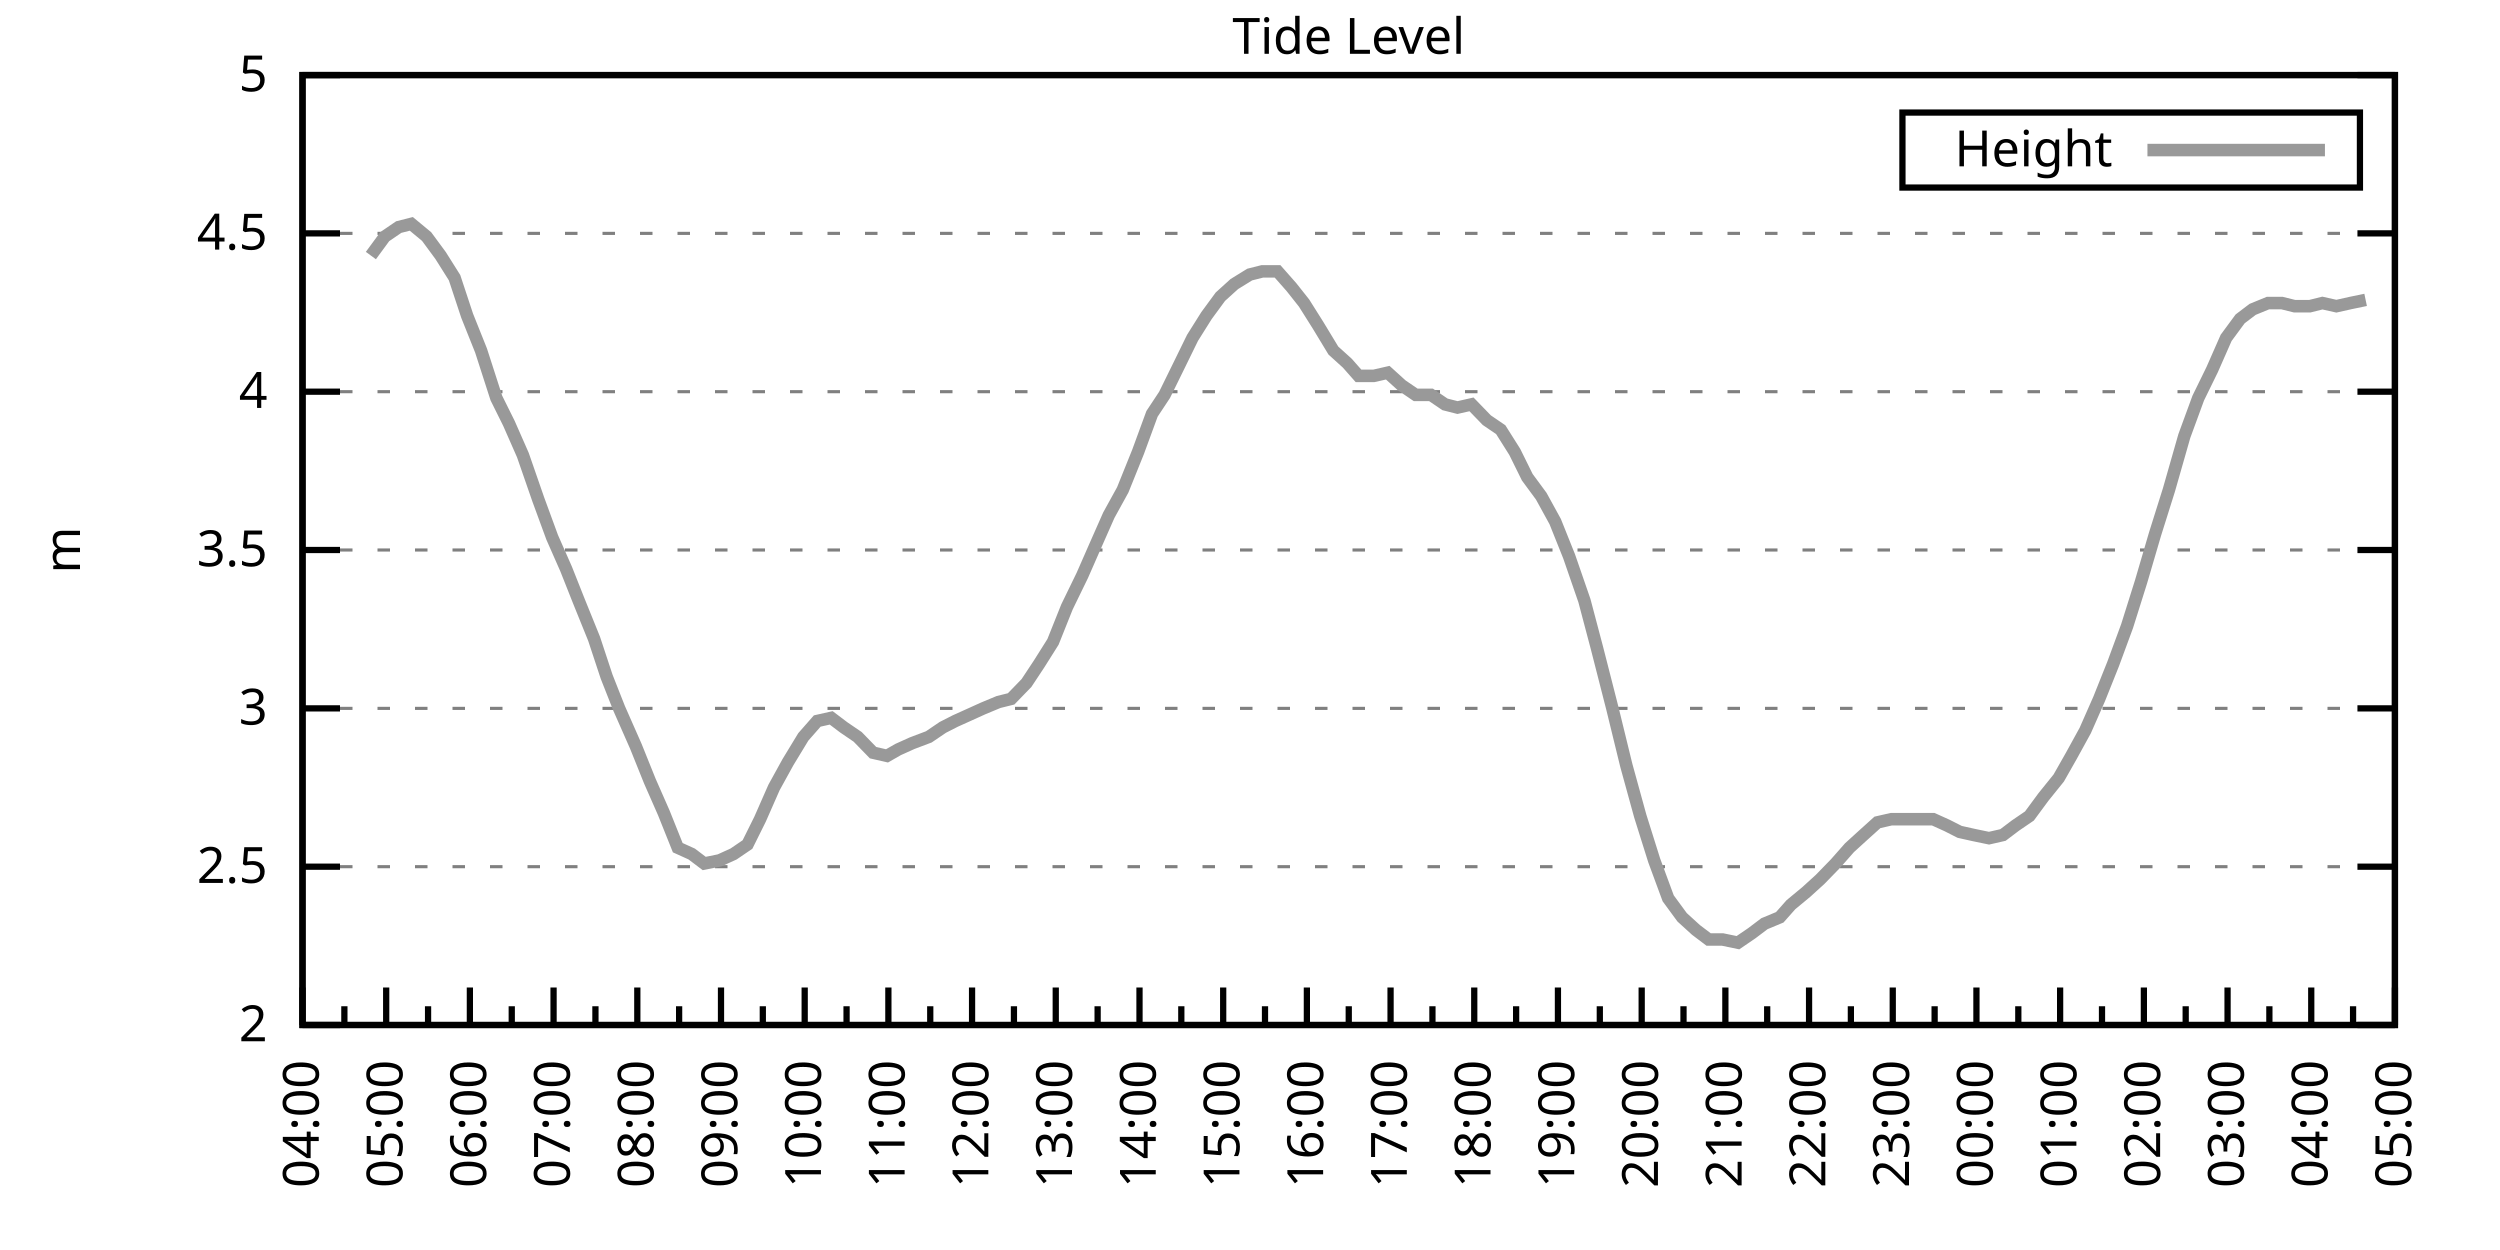
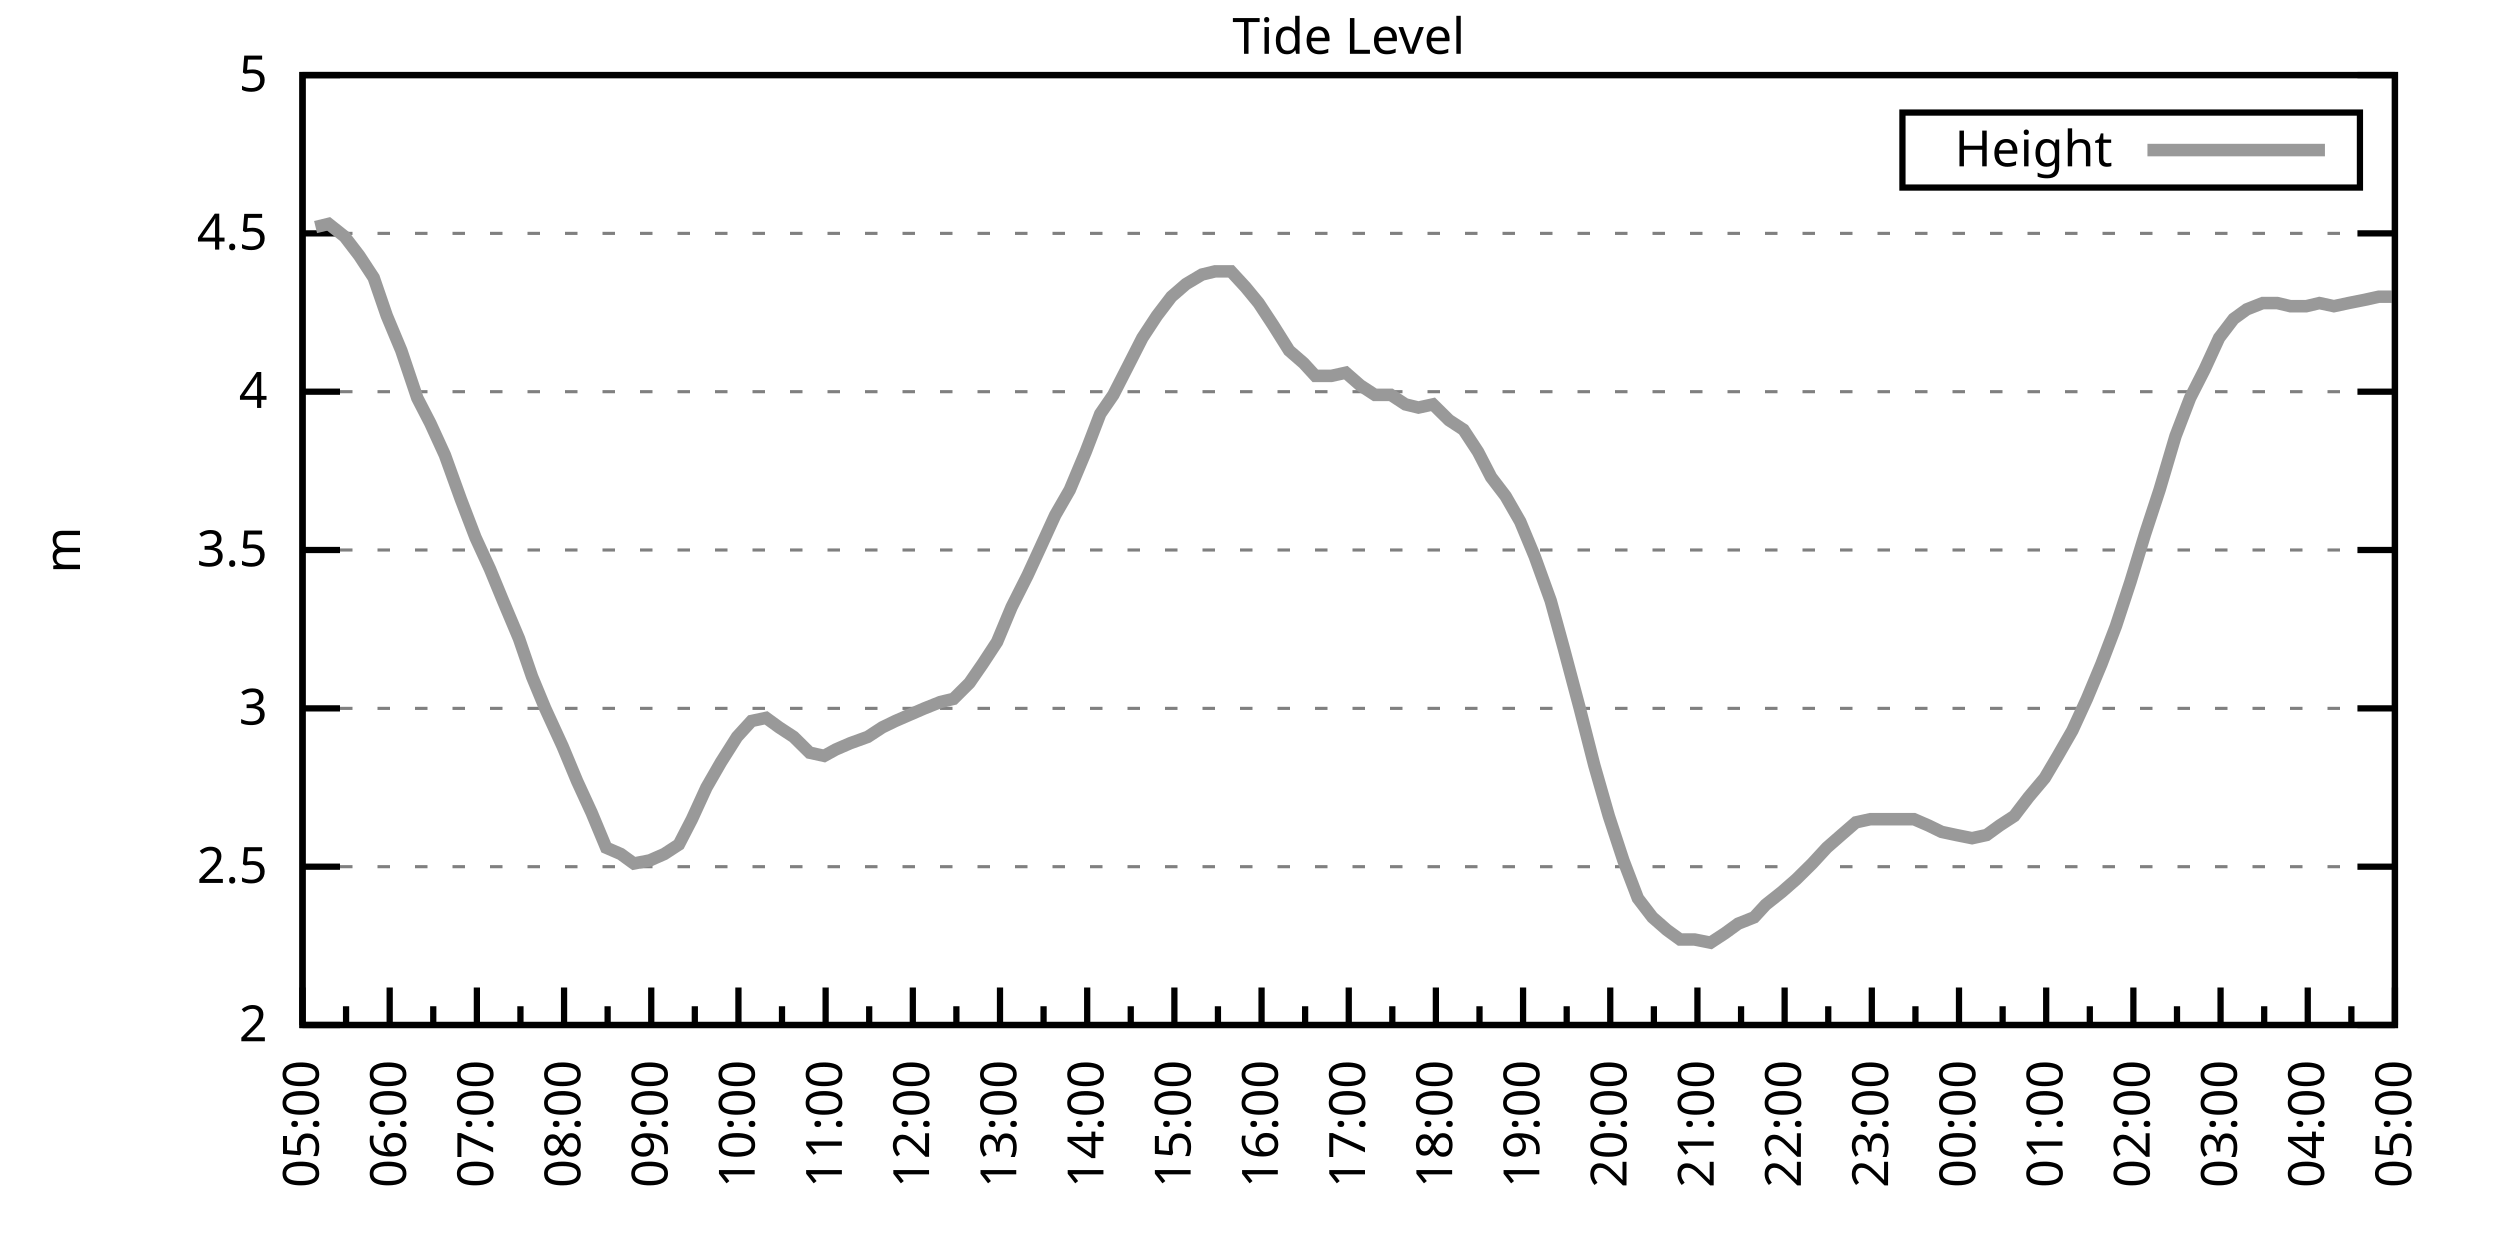
<svg xmlns="http://www.w3.org/2000/svg" xmlns:xlink="http://www.w3.org/1999/xlink" width="400" height="200" viewBox="0 0 400 200">
  <g id="gnuplot_canvas">
    <rect x="0" y="0" width="400" height="200" fill="none" />
    <defs>
      <circle id="gpDot" r="0.5" stroke-width="0.5" stroke="currentColor" />
      <path id="gpPt0" stroke-width="0.333" stroke="currentColor" d="M-1,0 h2 M0,-1 v2" />
      <path id="gpPt1" stroke-width="0.333" stroke="currentColor" d="M-1,-1 L1,1 M1,-1 L-1,1" />
      <path id="gpPt2" stroke-width="0.333" stroke="currentColor" d="M-1,0 L1,0 M0,-1 L0,1 M-1,-1 L1,1 M-1,1 L1,-1" />
      <rect id="gpPt3" stroke-width="0.333" stroke="currentColor" x="-1" y="-1" width="2" height="2" />
      <rect id="gpPt4" stroke-width="0.333" stroke="currentColor" fill="currentColor" x="-1" y="-1" width="2" height="2" />
      <circle id="gpPt5" stroke-width="0.333" stroke="currentColor" cx="0" cy="0" r="1" />
      <use xlink:href="#gpPt5" id="gpPt6" fill="currentColor" stroke="none" />
      <path id="gpPt7" stroke-width="0.333" stroke="currentColor" d="M0,-1.33 L-1.33,0.67 L1.33,0.67 z" />
      <use xlink:href="#gpPt7" id="gpPt8" fill="currentColor" stroke="none" />
      <use xlink:href="#gpPt7" id="gpPt9" stroke="currentColor" transform="rotate(180)" />
      <use xlink:href="#gpPt9" id="gpPt10" fill="currentColor" stroke="none" />
      <use xlink:href="#gpPt3" id="gpPt11" stroke="currentColor" transform="rotate(45)" />
      <use xlink:href="#gpPt11" id="gpPt12" fill="currentColor" stroke="none" />
      <path id="gpPt13" stroke-width="0.333" stroke="currentColor" d="M0,1.330 L1.265,0.411 L0.782,-1.067 L-0.782,-1.076 L-1.265,0.411 z" />
      <use xlink:href="#gpPt13" id="gpPt14" fill="currentColor" stroke="none" />
      <filter id="textbox" filterUnits="objectBoundingBox" x="0" y="0" height="1" width="1">
        <feFlood flood-color="white" flood-opacity="1" result="bgnd" />
        <feComposite in="SourceGraphic" in2="bgnd" operator="atop" />
      </filter>
      <filter id="greybox" filterUnits="objectBoundingBox" x="0" y="0" height="1" width="1">
        <feFlood flood-color="lightgrey" flood-opacity="1" result="grey" />
        <feComposite in="SourceGraphic" in2="grey" operator="atop" />
      </filter>
    </defs>
    <g fill="none" color="white" stroke="currentColor" stroke-width="1.00" stroke-linecap="butt" stroke-linejoin="miter">
</g>
    <g fill="none" color="black" stroke="currentColor" stroke-width="1.00" stroke-linecap="butt" stroke-linejoin="miter">
      <g stroke="none" shape-rendering="crispEdges">
        <polygon fill="rgb(255, 255, 255)" points="48.40,164.00 383.18,164.00 383.18,12.02 48.40,12.02 " />
      </g>
    </g>
    <g fill="none" color="black" stroke="currentColor" stroke-width="1.00" stroke-linecap="butt" stroke-linejoin="miter">
</g>
    <g fill="none" color="black" stroke="black" stroke-width="0.50" stroke-linecap="butt" stroke-linejoin="miter">
</g>
    <g fill="none" color="gray" stroke="currentColor" stroke-width="0.50" stroke-linecap="butt" stroke-linejoin="miter">
      <path stroke="gray" stroke-dasharray="2,4" class="gridline" d="M48.40,164.00 L383.19,164.00  " />
    </g>
    <g fill="none" color="gray" stroke="gray" stroke-width="1.00" stroke-linecap="butt" stroke-linejoin="miter">
</g>
    <g fill="none" color="black" stroke="currentColor" stroke-width="1.00" stroke-linecap="butt" stroke-linejoin="miter">
      <path stroke="black" d="M48.40,164.00 L54.40,164.00 M383.19,164.00 L377.19,164.00  " />
      <g transform="translate(42.80,166.60)" stroke="none" fill="black" font-family="Sans" font-size="8.00" text-anchor="end">
        <text>
          <tspan font-family="Sans"> 2</tspan>
        </text>
      </g>
    </g>
    <g fill="none" color="black" stroke="currentColor" stroke-width="1.00" stroke-linecap="butt" stroke-linejoin="miter">
</g>
    <g fill="none" color="black" stroke="black" stroke-width="0.50" stroke-linecap="butt" stroke-linejoin="miter">
</g>
    <g fill="none" color="gray" stroke="currentColor" stroke-width="0.50" stroke-linecap="butt" stroke-linejoin="miter">
      <path stroke="gray" stroke-dasharray="2,4" class="gridline" d="M48.40,138.67 L383.19,138.67  " />
    </g>
    <g fill="none" color="gray" stroke="gray" stroke-width="1.00" stroke-linecap="butt" stroke-linejoin="miter">
</g>
    <g fill="none" color="black" stroke="currentColor" stroke-width="1.00" stroke-linecap="butt" stroke-linejoin="miter">
      <path stroke="black" d="M48.40,138.67 L54.40,138.67 M383.19,138.67 L377.19,138.67  " />
      <g transform="translate(42.80,141.27)" stroke="none" fill="black" font-family="Sans" font-size="8.00" text-anchor="end">
        <text>
          <tspan font-family="Sans"> 2.5</tspan>
        </text>
      </g>
    </g>
    <g fill="none" color="black" stroke="currentColor" stroke-width="1.00" stroke-linecap="butt" stroke-linejoin="miter">
</g>
    <g fill="none" color="black" stroke="black" stroke-width="0.50" stroke-linecap="butt" stroke-linejoin="miter">
</g>
    <g fill="none" color="gray" stroke="currentColor" stroke-width="0.50" stroke-linecap="butt" stroke-linejoin="miter">
      <path stroke="gray" stroke-dasharray="2,4" class="gridline" d="M48.40,113.34 L383.19,113.34  " />
    </g>
    <g fill="none" color="gray" stroke="gray" stroke-width="1.00" stroke-linecap="butt" stroke-linejoin="miter">
</g>
    <g fill="none" color="black" stroke="currentColor" stroke-width="1.00" stroke-linecap="butt" stroke-linejoin="miter">
      <path stroke="black" d="M48.40,113.34 L54.40,113.34 M383.19,113.34 L377.19,113.34  " />
      <g transform="translate(42.80,115.94)" stroke="none" fill="black" font-family="Sans" font-size="8.00" text-anchor="end">
        <text>
          <tspan font-family="Sans"> 3</tspan>
        </text>
      </g>
    </g>
    <g fill="none" color="black" stroke="currentColor" stroke-width="1.00" stroke-linecap="butt" stroke-linejoin="miter">
</g>
    <g fill="none" color="black" stroke="black" stroke-width="0.50" stroke-linecap="butt" stroke-linejoin="miter">
</g>
    <g fill="none" color="gray" stroke="currentColor" stroke-width="0.50" stroke-linecap="butt" stroke-linejoin="miter">
      <path stroke="gray" stroke-dasharray="2,4" class="gridline" d="M48.40,88.00 L383.19,88.00  " />
    </g>
    <g fill="none" color="gray" stroke="gray" stroke-width="1.00" stroke-linecap="butt" stroke-linejoin="miter">
</g>
    <g fill="none" color="black" stroke="currentColor" stroke-width="1.00" stroke-linecap="butt" stroke-linejoin="miter">
      <path stroke="black" d="M48.40,88.00 L54.40,88.00 M383.19,88.00 L377.19,88.00  " />
      <g transform="translate(42.80,90.60)" stroke="none" fill="black" font-family="Sans" font-size="8.00" text-anchor="end">
        <text>
          <tspan font-family="Sans"> 3.5</tspan>
        </text>
      </g>
    </g>
    <g fill="none" color="black" stroke="currentColor" stroke-width="1.00" stroke-linecap="butt" stroke-linejoin="miter">
</g>
    <g fill="none" color="black" stroke="black" stroke-width="0.50" stroke-linecap="butt" stroke-linejoin="miter">
</g>
    <g fill="none" color="gray" stroke="currentColor" stroke-width="0.50" stroke-linecap="butt" stroke-linejoin="miter">
      <path stroke="gray" stroke-dasharray="2,4" class="gridline" d="M48.40,62.67 L383.19,62.67  " />
    </g>
    <g fill="none" color="gray" stroke="gray" stroke-width="1.00" stroke-linecap="butt" stroke-linejoin="miter">
</g>
    <g fill="none" color="black" stroke="currentColor" stroke-width="1.00" stroke-linecap="butt" stroke-linejoin="miter">
      <path stroke="black" d="M48.40,62.67 L54.40,62.67 M383.19,62.67 L377.19,62.67  " />
      <g transform="translate(42.80,65.27)" stroke="none" fill="black" font-family="Sans" font-size="8.00" text-anchor="end">
        <text>
          <tspan font-family="Sans"> 4</tspan>
        </text>
      </g>
    </g>
    <g fill="none" color="black" stroke="currentColor" stroke-width="1.00" stroke-linecap="butt" stroke-linejoin="miter">
</g>
    <g fill="none" color="black" stroke="black" stroke-width="0.50" stroke-linecap="butt" stroke-linejoin="miter">
</g>
    <g fill="none" color="gray" stroke="currentColor" stroke-width="0.50" stroke-linecap="butt" stroke-linejoin="miter">
      <path stroke="gray" stroke-dasharray="2,4" class="gridline" d="M48.40,37.34 L383.19,37.34  " />
    </g>
    <g fill="none" color="gray" stroke="gray" stroke-width="1.00" stroke-linecap="butt" stroke-linejoin="miter">
</g>
    <g fill="none" color="black" stroke="currentColor" stroke-width="1.00" stroke-linecap="butt" stroke-linejoin="miter">
      <path stroke="black" d="M48.40,37.34 L54.40,37.34 M383.19,37.34 L377.19,37.34  " />
      <g transform="translate(42.80,39.94)" stroke="none" fill="black" font-family="Sans" font-size="8.00" text-anchor="end">
        <text>
          <tspan font-family="Sans"> 4.5</tspan>
        </text>
      </g>
    </g>
    <g fill="none" color="black" stroke="currentColor" stroke-width="1.00" stroke-linecap="butt" stroke-linejoin="miter">
</g>
    <g fill="none" color="black" stroke="black" stroke-width="0.50" stroke-linecap="butt" stroke-linejoin="miter">
</g>
    <g fill="none" color="gray" stroke="currentColor" stroke-width="0.50" stroke-linecap="butt" stroke-linejoin="miter">
      <path stroke="gray" stroke-dasharray="2,4" class="gridline" d="M48.40,12.01 L383.19,12.01  " />
    </g>
    <g fill="none" color="gray" stroke="gray" stroke-width="1.00" stroke-linecap="butt" stroke-linejoin="miter">
</g>
    <g fill="none" color="black" stroke="currentColor" stroke-width="1.00" stroke-linecap="butt" stroke-linejoin="miter">
      <path stroke="black" d="M48.40,12.01 L54.40,12.01 M383.19,12.01 L377.19,12.01  " />
      <g transform="translate(42.80,14.61)" stroke="none" fill="black" font-family="Sans" font-size="8.00" text-anchor="end">
        <text>
          <tspan font-family="Sans"> 5</tspan>
        </text>
      </g>
    </g>
    <g fill="none" color="black" stroke="currentColor" stroke-width="1.00" stroke-linecap="butt" stroke-linejoin="miter">
      <path stroke="black" d="M48.40,164.00 L48.40,158.00  " />
      <g transform="translate(51.00,169.60) rotate(270)" stroke="none" fill="black" font-family="Sans" font-size="8.00" text-anchor="end">
        <text>
+           <tspan font-family="Sans">05:00</tspan>
+         </text>
+       </g>
+     </g>
+     <g fill="none" color="black" stroke="currentColor" stroke-width="1.00" stroke-linecap="butt" stroke-linejoin="miter">
+       <path stroke="black" d="M55.37,164.00 L55.37,161.00 M62.35,164.00 L62.35,158.00  " />
+       <g transform="translate(64.95,169.60) rotate(270)" stroke="none" fill="black" font-family="Sans" font-size="8.00" text-anchor="end">
+         <text>
+           <tspan font-family="Sans">06:00</tspan>
+         </text>
+       </g>
+     </g>
+     <g fill="none" color="black" stroke="currentColor" stroke-width="1.00" stroke-linecap="butt" stroke-linejoin="miter">
+       <path stroke="black" d="M69.32,164.00 L69.32,161.00 M76.30,164.00 L76.30,158.00  " />
+       <g transform="translate(78.90,169.60) rotate(270)" stroke="none" fill="black" font-family="Sans" font-size="8.00" text-anchor="end">
+         <text>
+           <tspan font-family="Sans">07:00</tspan>
+         </text>
+       </g>
+     </g>
+     <g fill="none" color="black" stroke="currentColor" stroke-width="1.00" stroke-linecap="butt" stroke-linejoin="miter">
+       <path stroke="black" d="M83.27,164.00 L83.27,161.00 M90.25,164.00 L90.25,158.00  " />
+       <g transform="translate(92.85,169.60) rotate(270)" stroke="none" fill="black" font-family="Sans" font-size="8.00" text-anchor="end">
+         <text>
+           <tspan font-family="Sans">08:00</tspan>
+         </text>
+       </g>
+     </g>
+     <g fill="none" color="black" stroke="currentColor" stroke-width="1.00" stroke-linecap="butt" stroke-linejoin="miter">
+       <path stroke="black" d="M97.22,164.00 L97.22,161.00 M104.20,164.00 L104.20,158.00  " />
+       <g transform="translate(106.80,169.60) rotate(270)" stroke="none" fill="black" font-family="Sans" font-size="8.00" text-anchor="end">
+         <text>
+           <tspan font-family="Sans">09:00</tspan>
+         </text>
+       </g>
+     </g>
+     <g fill="none" color="black" stroke="currentColor" stroke-width="1.00" stroke-linecap="butt" stroke-linejoin="miter">
+       <path stroke="black" d="M111.17,164.00 L111.17,161.00 M118.15,164.00 L118.15,158.00  " />
+       <g transform="translate(120.75,169.60) rotate(270)" stroke="none" fill="black" font-family="Sans" font-size="8.00" text-anchor="end">
+         <text>
+           <tspan font-family="Sans">10:00</tspan>
+         </text>
+       </g>
+     </g>
+     <g fill="none" color="black" stroke="currentColor" stroke-width="1.00" stroke-linecap="butt" stroke-linejoin="miter">
+       <path stroke="black" d="M125.12,164.00 L125.12,161.00 M132.10,164.00 L132.10,158.00  " />
+       <g transform="translate(134.70,169.60) rotate(270)" stroke="none" fill="black" font-family="Sans" font-size="8.00" text-anchor="end">
+         <text>
+           <tspan font-family="Sans">11:00</tspan>
+         </text>
+       </g>
+     </g>
+     <g fill="none" color="black" stroke="currentColor" stroke-width="1.00" stroke-linecap="butt" stroke-linejoin="miter">
+       <path stroke="black" d="M139.07,164.00 L139.07,161.00 M146.05,164.00 L146.05,158.00  " />
+       <g transform="translate(148.65,169.60) rotate(270)" stroke="none" fill="black" font-family="Sans" font-size="8.00" text-anchor="end">
+         <text>
+           <tspan font-family="Sans">12:00</tspan>
+         </text>
+       </g>
+     </g>
+     <g fill="none" color="black" stroke="currentColor" stroke-width="1.00" stroke-linecap="butt" stroke-linejoin="miter">
+       <path stroke="black" d="M153.02,164.00 L153.02,161.00 M160.00,164.00 L160.00,158.00  " />
+       <g transform="translate(162.60,169.60) rotate(270)" stroke="none" fill="black" font-family="Sans" font-size="8.00" text-anchor="end">
+         <text>
+           <tspan font-family="Sans">13:00</tspan>
+         </text>
+       </g>
+     </g>
+     <g fill="none" color="black" stroke="currentColor" stroke-width="1.00" stroke-linecap="butt" stroke-linejoin="miter">
+       <path stroke="black" d="M166.97,164.00 L166.97,161.00 M173.95,164.00 L173.95,158.00  " />
+       <g transform="translate(176.55,169.60) rotate(270)" stroke="none" fill="black" font-family="Sans" font-size="8.00" text-anchor="end">
+         <text>
+           <tspan font-family="Sans">14:00</tspan>
+         </text>
+       </g>
+     </g>
+     <g fill="none" color="black" stroke="currentColor" stroke-width="1.00" stroke-linecap="butt" stroke-linejoin="miter">
+       <path stroke="black" d="M180.92,164.00 L180.92,161.00 M187.90,164.00 L187.90,158.00  " />
+       <g transform="translate(190.50,169.60) rotate(270)" stroke="none" fill="black" font-family="Sans" font-size="8.00" text-anchor="end">
+         <text>
+           <tspan font-family="Sans">15:00</tspan>
+         </text>
+       </g>
+     </g>
+     <g fill="none" color="black" stroke="currentColor" stroke-width="1.00" stroke-linecap="butt" stroke-linejoin="miter">
+       <path stroke="black" d="M194.87,164.00 L194.87,161.00 M201.85,164.00 L201.85,158.00  " />
+       <g transform="translate(204.45,169.60) rotate(270)" stroke="none" fill="black" font-family="Sans" font-size="8.00" text-anchor="end">
+         <text>
+           <tspan font-family="Sans">16:00</tspan>
+         </text>
+       </g>
+     </g>
+     <g fill="none" color="black" stroke="currentColor" stroke-width="1.00" stroke-linecap="butt" stroke-linejoin="miter">
+       <path stroke="black" d="M208.82,164.00 L208.82,161.00 M215.80,164.00 L215.80,158.00  " />
+       <g transform="translate(218.40,169.60) rotate(270)" stroke="none" fill="black" font-family="Sans" font-size="8.00" text-anchor="end">
+         <text>
+           <tspan font-family="Sans">17:00</tspan>
+         </text>
+       </g>
+     </g>
+     <g fill="none" color="black" stroke="currentColor" stroke-width="1.00" stroke-linecap="butt" stroke-linejoin="miter">
+       <path stroke="black" d="M222.77,164.00 L222.77,161.00 M229.74,164.00 L229.74,158.00  " />
+       <g transform="translate(232.34,169.60) rotate(270)" stroke="none" fill="black" font-family="Sans" font-size="8.00" text-anchor="end">
+         <text>
+           <tspan font-family="Sans">18:00</tspan>
+         </text>
+       </g>
+     </g>
+     <g fill="none" color="black" stroke="currentColor" stroke-width="1.00" stroke-linecap="butt" stroke-linejoin="miter">
+       <path stroke="black" d="M236.72,164.00 L236.72,161.00 M243.69,164.00 L243.69,158.00  " />
+       <g transform="translate(246.29,169.60) rotate(270)" stroke="none" fill="black" font-family="Sans" font-size="8.00" text-anchor="end">
+         <text>
+           <tspan font-family="Sans">19:00</tspan>
+         </text>
+       </g>
+     </g>
+     <g fill="none" color="black" stroke="currentColor" stroke-width="1.00" stroke-linecap="butt" stroke-linejoin="miter">
+       <path stroke="black" d="M250.67,164.00 L250.67,161.00 M257.64,164.00 L257.64,158.00  " />
+       <g transform="translate(260.24,169.60) rotate(270)" stroke="none" fill="black" font-family="Sans" font-size="8.00" text-anchor="end">
+         <text>
+           <tspan font-family="Sans">20:00</tspan>
+         </text>
+       </g>
+     </g>
+     <g fill="none" color="black" stroke="currentColor" stroke-width="1.00" stroke-linecap="butt" stroke-linejoin="miter">
+       <path stroke="black" d="M264.62,164.00 L264.62,161.00 M271.59,164.00 L271.59,158.00  " />
+       <g transform="translate(274.19,169.60) rotate(270)" stroke="none" fill="black" font-family="Sans" font-size="8.00" text-anchor="end">
+         <text>
+           <tspan font-family="Sans">21:00</tspan>
+         </text>
+       </g>
+     </g>
+     <g fill="none" color="black" stroke="currentColor" stroke-width="1.00" stroke-linecap="butt" stroke-linejoin="miter">
+       <path stroke="black" d="M278.57,164.00 L278.57,161.00 M285.54,164.00 L285.54,158.00  " />
+       <g transform="translate(288.14,169.60) rotate(270)" stroke="none" fill="black" font-family="Sans" font-size="8.00" text-anchor="end">
+         <text>
+           <tspan font-family="Sans">22:00</tspan>
+         </text>
+       </g>
+     </g>
+     <g fill="none" color="black" stroke="currentColor" stroke-width="1.00" stroke-linecap="butt" stroke-linejoin="miter">
+       <path stroke="black" d="M292.52,164.00 L292.52,161.00 M299.49,164.00 L299.49,158.00  " />
+       <g transform="translate(302.09,169.60) rotate(270)" stroke="none" fill="black" font-family="Sans" font-size="8.00" text-anchor="end">
+         <text>
+           <tspan font-family="Sans">23:00</tspan>
+         </text>
+       </g>
+     </g>
+     <g fill="none" color="black" stroke="currentColor" stroke-width="1.00" stroke-linecap="butt" stroke-linejoin="miter">
+       <path stroke="black" d="M306.47,164.00 L306.47,161.00 M313.44,164.00 L313.44,158.00  " />
+       <g transform="translate(316.04,169.60) rotate(270)" stroke="none" fill="black" font-family="Sans" font-size="8.00" text-anchor="end">
+         <text>
+           <tspan font-family="Sans">00:00</tspan>
+         </text>
+       </g>
+     </g>
+     <g fill="none" color="black" stroke="currentColor" stroke-width="1.00" stroke-linecap="butt" stroke-linejoin="miter">
+       <path stroke="black" d="M320.42,164.00 L320.42,161.00 M327.39,164.00 L327.39,158.00  " />
+       <g transform="translate(329.99,169.60) rotate(270)" stroke="none" fill="black" font-family="Sans" font-size="8.00" text-anchor="end">
+         <text>
+           <tspan font-family="Sans">01:00</tspan>
+         </text>
+       </g>
+     </g>
+     <g fill="none" color="black" stroke="currentColor" stroke-width="1.00" stroke-linecap="butt" stroke-linejoin="miter">
+       <path stroke="black" d="M334.37,164.00 L334.37,161.00 M341.34,164.00 L341.34,158.00  " />
+       <g transform="translate(343.94,169.60) rotate(270)" stroke="none" fill="black" font-family="Sans" font-size="8.00" text-anchor="end">
+         <text>
+           <tspan font-family="Sans">02:00</tspan>
+         </text>
+       </g>
+     </g>
+     <g fill="none" color="black" stroke="currentColor" stroke-width="1.00" stroke-linecap="butt" stroke-linejoin="miter">
+       <path stroke="black" d="M348.32,164.00 L348.32,161.00 M355.29,164.00 L355.29,158.00  " />
+       <g transform="translate(357.89,169.60) rotate(270)" stroke="none" fill="black" font-family="Sans" font-size="8.00" text-anchor="end">
+         <text>
+           <tspan font-family="Sans">03:00</tspan>
+         </text>
+       </g>
+     </g>
+     <g fill="none" color="black" stroke="currentColor" stroke-width="1.00" stroke-linecap="butt" stroke-linejoin="miter">
+       <path stroke="black" d="M362.27,164.00 L362.27,161.00 M369.24,164.00 L369.24,158.00  " />
+       <g transform="translate(371.84,169.60) rotate(270)" stroke="none" fill="black" font-family="Sans" font-size="8.00" text-anchor="end">
+         <text>
          <tspan font-family="Sans">04:00</tspan>
        </text>
      </g>
    </g>
    <g fill="none" color="black" stroke="currentColor" stroke-width="1.00" stroke-linecap="butt" stroke-linejoin="miter">
-       <path stroke="black" d="M55.10,164.00 L55.10,161.00 M61.79,164.00 L61.79,158.00  " />
-       <g transform="translate(64.39,169.60) rotate(270)" stroke="none" fill="black" font-family="Sans" font-size="8.00" text-anchor="end">
-         <text>
-           <tspan font-family="Sans">05:00</tspan>
-         </text>
-       </g>
-     </g>
-     <g fill="none" color="black" stroke="currentColor" stroke-width="1.00" stroke-linecap="butt" stroke-linejoin="miter">
-       <path stroke="black" d="M68.49,164.00 L68.49,161.00 M75.18,164.00 L75.18,158.00  " />
-       <g transform="translate(77.78,169.60) rotate(270)" stroke="none" fill="black" font-family="Sans" font-size="8.00" text-anchor="end">
-         <text>
-           <tspan font-family="Sans">06:00</tspan>
-         </text>
-       </g>
-     </g>
-     <g fill="none" color="black" stroke="currentColor" stroke-width="1.00" stroke-linecap="butt" stroke-linejoin="miter">
-       <path stroke="black" d="M81.88,164.00 L81.88,161.00 M88.57,164.00 L88.57,158.00  " />
-       <g transform="translate(91.17,169.60) rotate(270)" stroke="none" fill="black" font-family="Sans" font-size="8.00" text-anchor="end">
-         <text>
-           <tspan font-family="Sans">07:00</tspan>
-         </text>
-       </g>
-     </g>
-     <g fill="none" color="black" stroke="currentColor" stroke-width="1.00" stroke-linecap="butt" stroke-linejoin="miter">
-       <path stroke="black" d="M95.27,164.00 L95.27,161.00 M101.97,164.00 L101.97,158.00  " />
-       <g transform="translate(104.57,169.60) rotate(270)" stroke="none" fill="black" font-family="Sans" font-size="8.00" text-anchor="end">
-         <text>
-           <tspan font-family="Sans">08:00</tspan>
-         </text>
-       </g>
-     </g>
-     <g fill="none" color="black" stroke="currentColor" stroke-width="1.00" stroke-linecap="butt" stroke-linejoin="miter">
-       <path stroke="black" d="M108.66,164.00 L108.66,161.00 M115.36,164.00 L115.36,158.00  " />
-       <g transform="translate(117.96,169.60) rotate(270)" stroke="none" fill="black" font-family="Sans" font-size="8.00" text-anchor="end">
-         <text>
-           <tspan font-family="Sans">09:00</tspan>
-         </text>
-       </g>
-     </g>
-     <g fill="none" color="black" stroke="currentColor" stroke-width="1.00" stroke-linecap="butt" stroke-linejoin="miter">
-       <path stroke="black" d="M122.05,164.00 L122.05,161.00 M128.75,164.00 L128.75,158.00  " />
-       <g transform="translate(131.35,169.60) rotate(270)" stroke="none" fill="black" font-family="Sans" font-size="8.00" text-anchor="end">
-         <text>
-           <tspan font-family="Sans">10:00</tspan>
-         </text>
-       </g>
-     </g>
-     <g fill="none" color="black" stroke="currentColor" stroke-width="1.00" stroke-linecap="butt" stroke-linejoin="miter">
-       <path stroke="black" d="M135.45,164.00 L135.45,161.00 M142.14,164.00 L142.14,158.00  " />
-       <g transform="translate(144.74,169.60) rotate(270)" stroke="none" fill="black" font-family="Sans" font-size="8.00" text-anchor="end">
-         <text>
-           <tspan font-family="Sans">11:00</tspan>
-         </text>
-       </g>
-     </g>
-     <g fill="none" color="black" stroke="currentColor" stroke-width="1.00" stroke-linecap="butt" stroke-linejoin="miter">
-       <path stroke="black" d="M148.84,164.00 L148.84,161.00 M155.53,164.00 L155.53,158.00  " />
-       <g transform="translate(158.13,169.60) rotate(270)" stroke="none" fill="black" font-family="Sans" font-size="8.00" text-anchor="end">
-         <text>
-           <tspan font-family="Sans">12:00</tspan>
-         </text>
-       </g>
-     </g>
-     <g fill="none" color="black" stroke="currentColor" stroke-width="1.00" stroke-linecap="butt" stroke-linejoin="miter">
-       <path stroke="black" d="M162.23,164.00 L162.23,161.00 M168.92,164.00 L168.92,158.00  " />
-       <g transform="translate(171.52,169.60) rotate(270)" stroke="none" fill="black" font-family="Sans" font-size="8.00" text-anchor="end">
-         <text>
-           <tspan font-family="Sans">13:00</tspan>
-         </text>
-       </g>
-     </g>
-     <g fill="none" color="black" stroke="currentColor" stroke-width="1.00" stroke-linecap="butt" stroke-linejoin="miter">
-       <path stroke="black" d="M175.62,164.00 L175.62,161.00 M182.32,164.00 L182.32,158.00  " />
-       <g transform="translate(184.92,169.60) rotate(270)" stroke="none" fill="black" font-family="Sans" font-size="8.00" text-anchor="end">
-         <text>
-           <tspan font-family="Sans">14:00</tspan>
-         </text>
-       </g>
-     </g>
-     <g fill="none" color="black" stroke="currentColor" stroke-width="1.00" stroke-linecap="butt" stroke-linejoin="miter">
-       <path stroke="black" d="M189.01,164.00 L189.01,161.00 M195.71,164.00 L195.71,158.00  " />
-       <g transform="translate(198.31,169.60) rotate(270)" stroke="none" fill="black" font-family="Sans" font-size="8.00" text-anchor="end">
-         <text>
-           <tspan font-family="Sans">15:00</tspan>
-         </text>
-       </g>
-     </g>
-     <g fill="none" color="black" stroke="currentColor" stroke-width="1.00" stroke-linecap="butt" stroke-linejoin="miter">
-       <path stroke="black" d="M202.40,164.00 L202.40,161.00 M209.10,164.00 L209.10,158.00  " />
-       <g transform="translate(211.70,169.60) rotate(270)" stroke="none" fill="black" font-family="Sans" font-size="8.00" text-anchor="end">
-         <text>
-           <tspan font-family="Sans">16:00</tspan>
-         </text>
-       </g>
-     </g>
-     <g fill="none" color="black" stroke="currentColor" stroke-width="1.00" stroke-linecap="butt" stroke-linejoin="miter">
-       <path stroke="black" d="M215.80,164.00 L215.80,161.00 M222.49,164.00 L222.49,158.00  " />
-       <g transform="translate(225.09,169.60) rotate(270)" stroke="none" fill="black" font-family="Sans" font-size="8.00" text-anchor="end">
-         <text>
-           <tspan font-family="Sans">17:00</tspan>
-         </text>
-       </g>
-     </g>
-     <g fill="none" color="black" stroke="currentColor" stroke-width="1.00" stroke-linecap="butt" stroke-linejoin="miter">
-       <path stroke="black" d="M229.19,164.00 L229.19,161.00 M235.88,164.00 L235.88,158.00  " />
-       <g transform="translate(238.48,169.60) rotate(270)" stroke="none" fill="black" font-family="Sans" font-size="8.00" text-anchor="end">
-         <text>
-           <tspan font-family="Sans">18:00</tspan>
-         </text>
-       </g>
-     </g>
-     <g fill="none" color="black" stroke="currentColor" stroke-width="1.00" stroke-linecap="butt" stroke-linejoin="miter">
-       <path stroke="black" d="M242.58,164.00 L242.58,161.00 M249.27,164.00 L249.27,158.00  " />
-       <g transform="translate(251.87,169.60) rotate(270)" stroke="none" fill="black" font-family="Sans" font-size="8.00" text-anchor="end">
-         <text>
-           <tspan font-family="Sans">19:00</tspan>
-         </text>
-       </g>
-     </g>
-     <g fill="none" color="black" stroke="currentColor" stroke-width="1.00" stroke-linecap="butt" stroke-linejoin="miter">
-       <path stroke="black" d="M255.97,164.00 L255.97,161.00 M262.67,164.00 L262.67,158.00  " />
-       <g transform="translate(265.27,169.60) rotate(270)" stroke="none" fill="black" font-family="Sans" font-size="8.00" text-anchor="end">
-         <text>
-           <tspan font-family="Sans">20:00</tspan>
-         </text>
-       </g>
-     </g>
-     <g fill="none" color="black" stroke="currentColor" stroke-width="1.00" stroke-linecap="butt" stroke-linejoin="miter">
-       <path stroke="black" d="M269.36,164.00 L269.36,161.00 M276.06,164.00 L276.06,158.00  " />
-       <g transform="translate(278.66,169.60) rotate(270)" stroke="none" fill="black" font-family="Sans" font-size="8.00" text-anchor="end">
-         <text>
-           <tspan font-family="Sans">21:00</tspan>
-         </text>
-       </g>
-     </g>
-     <g fill="none" color="black" stroke="currentColor" stroke-width="1.00" stroke-linecap="butt" stroke-linejoin="miter">
-       <path stroke="black" d="M282.75,164.00 L282.75,161.00 M289.45,164.00 L289.45,158.00  " />
-       <g transform="translate(292.05,169.60) rotate(270)" stroke="none" fill="black" font-family="Sans" font-size="8.00" text-anchor="end">
-         <text>
-           <tspan font-family="Sans">22:00</tspan>
-         </text>
-       </g>
-     </g>
-     <g fill="none" color="black" stroke="currentColor" stroke-width="1.00" stroke-linecap="butt" stroke-linejoin="miter">
-       <path stroke="black" d="M296.14,164.00 L296.14,161.00 M302.84,164.00 L302.84,158.00  " />
-       <g transform="translate(305.44,169.60) rotate(270)" stroke="none" fill="black" font-family="Sans" font-size="8.00" text-anchor="end">
-         <text>
-           <tspan font-family="Sans">23:00</tspan>
-         </text>
-       </g>
-     </g>
-     <g fill="none" color="black" stroke="currentColor" stroke-width="1.00" stroke-linecap="butt" stroke-linejoin="miter">
-       <path stroke="black" d="M309.54,164.00 L309.54,161.00 M316.23,164.00 L316.23,158.00  " />
-       <g transform="translate(318.83,169.60) rotate(270)" stroke="none" fill="black" font-family="Sans" font-size="8.00" text-anchor="end">
-         <text>
-           <tspan font-family="Sans">00:00</tspan>
-         </text>
-       </g>
-     </g>
-     <g fill="none" color="black" stroke="currentColor" stroke-width="1.00" stroke-linecap="butt" stroke-linejoin="miter">
-       <path stroke="black" d="M322.93,164.00 L322.93,161.00 M329.62,164.00 L329.62,158.00  " />
-       <g transform="translate(332.22,169.60) rotate(270)" stroke="none" fill="black" font-family="Sans" font-size="8.00" text-anchor="end">
-         <text>
-           <tspan font-family="Sans">01:00</tspan>
-         </text>
-       </g>
-     </g>
-     <g fill="none" color="black" stroke="currentColor" stroke-width="1.00" stroke-linecap="butt" stroke-linejoin="miter">
-       <path stroke="black" d="M336.32,164.00 L336.32,161.00 M343.02,164.00 L343.02,158.00  " />
-       <g transform="translate(345.62,169.60) rotate(270)" stroke="none" fill="black" font-family="Sans" font-size="8.00" text-anchor="end">
-         <text>
-           <tspan font-family="Sans">02:00</tspan>
-         </text>
-       </g>
-     </g>
-     <g fill="none" color="black" stroke="currentColor" stroke-width="1.00" stroke-linecap="butt" stroke-linejoin="miter">
-       <path stroke="black" d="M349.71,164.00 L349.71,161.00 M356.41,164.00 L356.41,158.00  " />
-       <g transform="translate(359.01,169.60) rotate(270)" stroke="none" fill="black" font-family="Sans" font-size="8.00" text-anchor="end">
-         <text>
-           <tspan font-family="Sans">03:00</tspan>
-         </text>
-       </g>
-     </g>
-     <g fill="none" color="black" stroke="currentColor" stroke-width="1.00" stroke-linecap="butt" stroke-linejoin="miter">
-       <path stroke="black" d="M363.10,164.00 L363.10,161.00 M369.80,164.00 L369.80,158.00  " />
-       <g transform="translate(372.40,169.60) rotate(270)" stroke="none" fill="black" font-family="Sans" font-size="8.00" text-anchor="end">
-         <text>
-           <tspan font-family="Sans">04:00</tspan>
-         </text>
-       </g>
-     </g>
-     <g fill="none" color="black" stroke="currentColor" stroke-width="1.00" stroke-linecap="butt" stroke-linejoin="miter">
-       <path stroke="black" d="M376.49,164.00 L376.49,161.00 M383.19,164.00 L383.19,158.00  " />
+       <path stroke="black" d="M376.22,164.00 L376.22,161.00 M383.19,164.00 L383.19,158.00  " />
      <g transform="translate(385.79,169.60) rotate(270)" stroke="none" fill="black" font-family="Sans" font-size="8.00" text-anchor="end">
        <text>
          <tspan font-family="Sans">05:00</tspan>
        </text>
      </g>
    </g>
    <g fill="none" color="black" stroke="currentColor" stroke-width="1.00" stroke-linecap="butt" stroke-linejoin="miter">
</g>
    <g fill="none" color="black" stroke="currentColor" stroke-width="1.00" stroke-linecap="butt" stroke-linejoin="miter">
      <path stroke="black" d="M48.40,12.01 L48.40,164.00 L383.19,164.00 L383.19,12.01 L48.40,12.01 Z  " />
    </g>
    <g fill="none" color="black" stroke="currentColor" stroke-width="1.00" stroke-linecap="butt" stroke-linejoin="miter">
      <g transform="translate(12.80,88.01) rotate(270)" stroke="none" fill="black" font-family="Sans" font-size="8.00" text-anchor="middle">
        <text>
          <tspan font-family="Sans">m</tspan>
        </text>
      </g>
    </g>
    <g fill="none" color="black" stroke="currentColor" stroke-width="1.00" stroke-linecap="butt" stroke-linejoin="miter">
</g>
    <g fill="none" color="black" stroke="currentColor" stroke-width="1.00" stroke-linecap="butt" stroke-linejoin="miter">
      <path stroke="black" d="M304.39,30.01 L304.39,18.01 L377.59,18.01 L377.59,30.01 L304.39,30.01 Z  " />
    </g>
    <g id="Tide_level_plot_1">
      <g fill="none" color="white" stroke="black" stroke-width="2.00" stroke-linecap="butt" stroke-linejoin="miter">
</g>
      <g fill="none" color="black" stroke="currentColor" stroke-width="2.00" stroke-linecap="butt" stroke-linejoin="miter">
        <g transform="translate(337.99,26.61)" stroke="none" fill="black" font-family="Sans" font-size="8.00" text-anchor="end">
          <text>
            <tspan font-family="Sans">Height</tspan>
          </text>
        </g>
      </g>
      <g fill="none" color="black" stroke="currentColor" stroke-width="2.00" stroke-linecap="butt" stroke-linejoin="miter">
-         <path stroke="rgb(153, 153, 153)" d="M343.59,24.01 L371.99,24.01 M59.34,40.89 L61.57,37.85 L63.80,36.33 L65.81,35.82 L68.26,37.85 L70.50,40.89   L72.73,44.43 L74.74,50.51 L76.97,56.09 L79.42,63.69 L81.43,67.74 L83.66,72.81 L86.12,79.90 L88.35,85.98   L90.58,91.04 L92.59,96.11 L95.05,102.19 L97.06,108.27 L99.06,113.34 L101.74,119.42 L103.98,124.99 L106.21,130.06   L108.44,135.63 L110.67,136.64 L112.68,138.16 L115.13,137.66 L117.37,136.64 L119.60,135.12 L121.61,131.07 L123.84,126.00   L126.07,121.95 L128.53,117.90 L130.76,115.36 L132.99,114.86 L135.00,116.38 L137.23,117.90 L139.69,120.43 L141.92,120.94   L143.70,119.92 L145.94,118.91 L148.61,117.90 L150.85,116.38 L152.85,115.36 L155.09,114.35 L157.32,113.34 L159.77,112.32   L161.78,111.82 L164.24,109.28 L166.25,106.24 L168.48,102.70 L170.71,97.12 L173.17,92.06 L175.17,87.50 L177.41,82.43   L179.64,78.38 L182.09,72.30 L184.32,66.22 L186.33,63.18 L188.57,58.62 L190.80,54.06 L193.03,50.51 L195.26,47.47   L197.49,45.45 L199.95,43.93 L201.96,43.42 L204.41,43.42 L206.64,45.95 L208.65,48.49 L210.88,52.03 L213.34,56.09   L215.57,58.11 L217.36,60.14 L219.81,60.14 L222.04,59.63 L224.28,61.66 L226.51,63.18 L228.96,63.18 L231.20,64.70   L233.20,65.21 L235.44,64.70 L237.89,67.23 L240.12,68.75 L242.36,72.30 L244.36,76.35 L246.60,79.39 L248.83,83.45   L251.06,89.02 L253.51,96.11 L255.52,103.71 L257.98,113.34 L260.21,122.46 L262.44,130.56 L264.67,137.66 L266.91,143.73   L269.14,146.77 L271.37,148.80 L273.38,150.32 L275.61,150.32 L278.07,150.83 L280.30,149.31 L282.31,147.79 L284.76,146.77   L286.55,144.75 L289.00,142.72 L291.23,140.69 L293.69,138.16 L295.92,135.63 L298.15,133.60 L300.39,131.58 L302.62,131.07   L304.63,131.07 L307.08,131.07 L309.31,131.07 L311.54,132.08 L313.55,133.10 L315.79,133.60 L318.24,134.11 L320.47,133.60   L322.48,132.08 L324.71,130.56 L326.95,127.52 L329.40,124.48 L331.41,120.94 L333.64,116.88 L335.87,111.82 L338.10,106.24   L340.34,100.16 L342.57,93.07 L344.80,85.47 L347.03,78.38 L349.49,69.77 L351.72,63.69 L353.95,59.13 L356.18,54.06   L358.42,51.02 L360.42,49.50 L362.88,48.49 L365.11,48.49 L367.12,48.99 L369.58,48.99 L371.58,48.49 L373.82,48.99   L376.05,48.49 L378.50,47.98  " />
+         <path stroke="rgb(153, 153, 153)" d="M343.59,24.01 L371.99,24.01 M50.49,36.33 L52.58,35.82 L55.14,37.85 L57.47,40.89 L59.79,44.43 L61.88,50.51   L64.21,56.09 L66.77,63.69 L68.86,67.74 L71.18,72.81 L73.74,79.90 L76.07,85.98 L78.39,91.04 L80.48,96.11   L83.04,102.19 L85.13,108.27 L87.23,113.34 L90.02,119.42 L92.34,124.99 L94.67,130.06 L96.99,135.63 L99.32,136.64   L101.41,138.16 L103.97,137.66 L106.29,136.64 L108.62,135.12 L110.71,131.07 L113.03,126.00 L115.36,121.95 L117.92,117.90   L120.24,115.36 L122.57,114.86 L124.66,116.38 L126.98,117.90 L129.54,120.43 L131.87,120.94 L133.72,119.92 L136.05,118.91   L138.84,117.90 L141.16,116.38 L143.26,115.36 L145.58,114.35 L147.91,113.34 L150.46,112.32 L152.56,111.82 L155.11,109.28   L157.21,106.24 L159.53,102.70 L161.86,97.12 L164.41,92.06 L166.51,87.50 L168.83,82.43 L171.16,78.38 L173.71,72.30   L176.04,66.22 L178.13,63.18 L180.46,58.62 L182.78,54.06 L185.11,50.51 L187.43,47.47 L189.76,45.45 L192.31,43.93   L194.41,43.42 L196.96,43.42 L199.29,45.95 L201.38,48.49 L203.71,52.03 L206.26,56.09 L208.59,58.11 L210.45,60.14   L213.01,60.14 L215.33,59.63 L217.65,61.66 L219.98,63.18 L222.54,63.18 L224.86,64.70 L226.95,65.21 L229.28,64.70   L231.84,67.23 L234.16,68.75 L236.49,72.30 L238.58,76.35 L240.90,79.39 L243.23,83.45 L245.55,89.02 L248.11,96.11   L250.20,103.71 L252.76,113.34 L255.09,122.46 L257.41,130.56 L259.74,137.66 L262.06,143.73 L264.39,146.77 L266.71,148.80   L268.80,150.32 L271.13,150.32 L273.69,150.83 L276.01,149.31 L278.10,147.79 L280.66,146.77 L282.52,144.75 L285.08,142.72   L287.40,140.69 L289.96,138.16 L292.29,135.63 L294.61,133.60 L296.94,131.58 L299.26,131.07 L301.35,131.07 L303.91,131.07   L306.23,131.07 L308.56,132.08 L310.65,133.10 L312.98,133.60 L315.53,134.11 L317.86,133.60 L319.95,132.08 L322.28,130.56   L324.60,127.52 L327.16,124.48 L329.25,120.94 L331.58,116.88 L333.90,111.82 L336.23,106.24 L338.55,100.16 L340.88,93.07   L343.20,85.47 L345.53,78.38 L348.08,69.77 L350.41,63.69 L352.73,59.13 L355.06,54.06 L357.38,51.02 L359.48,49.50   L362.03,48.49 L364.36,48.49 L366.45,48.99 L369.01,48.99 L371.10,48.49 L373.43,48.99 L375.75,48.49 L378.31,47.98   L380.63,47.47 L382.96,47.47  " />
      </g>
    </g>
    <g fill="none" color="black" stroke="currentColor" stroke-width="2.00" stroke-linecap="butt" stroke-linejoin="miter">
</g>
    <g fill="none" color="black" stroke="black" stroke-width="1.00" stroke-linecap="butt" stroke-linejoin="miter">
</g>
    <g fill="none" color="black" stroke="currentColor" stroke-width="1.00" stroke-linecap="butt" stroke-linejoin="miter">
      <path stroke="black" d="M48.40,12.01 L48.40,164.00 L383.19,164.00 L383.19,12.01 L48.40,12.01 Z  " />
    </g>
    <g fill="none" color="black" stroke="currentColor" stroke-width="1.00" stroke-linecap="butt" stroke-linejoin="miter">
      <g transform="translate(215.79,8.61)" stroke="none" fill="black" font-family="Sans" font-size="8.00" text-anchor="middle">
        <text>
          <tspan font-family="Sans">Tide Level</tspan>
        </text>
      </g>
    </g>
    <g fill="none" color="black" stroke="currentColor" stroke-width="1.00" stroke-linecap="butt" stroke-linejoin="miter">
</g>
  </g>
</svg>
